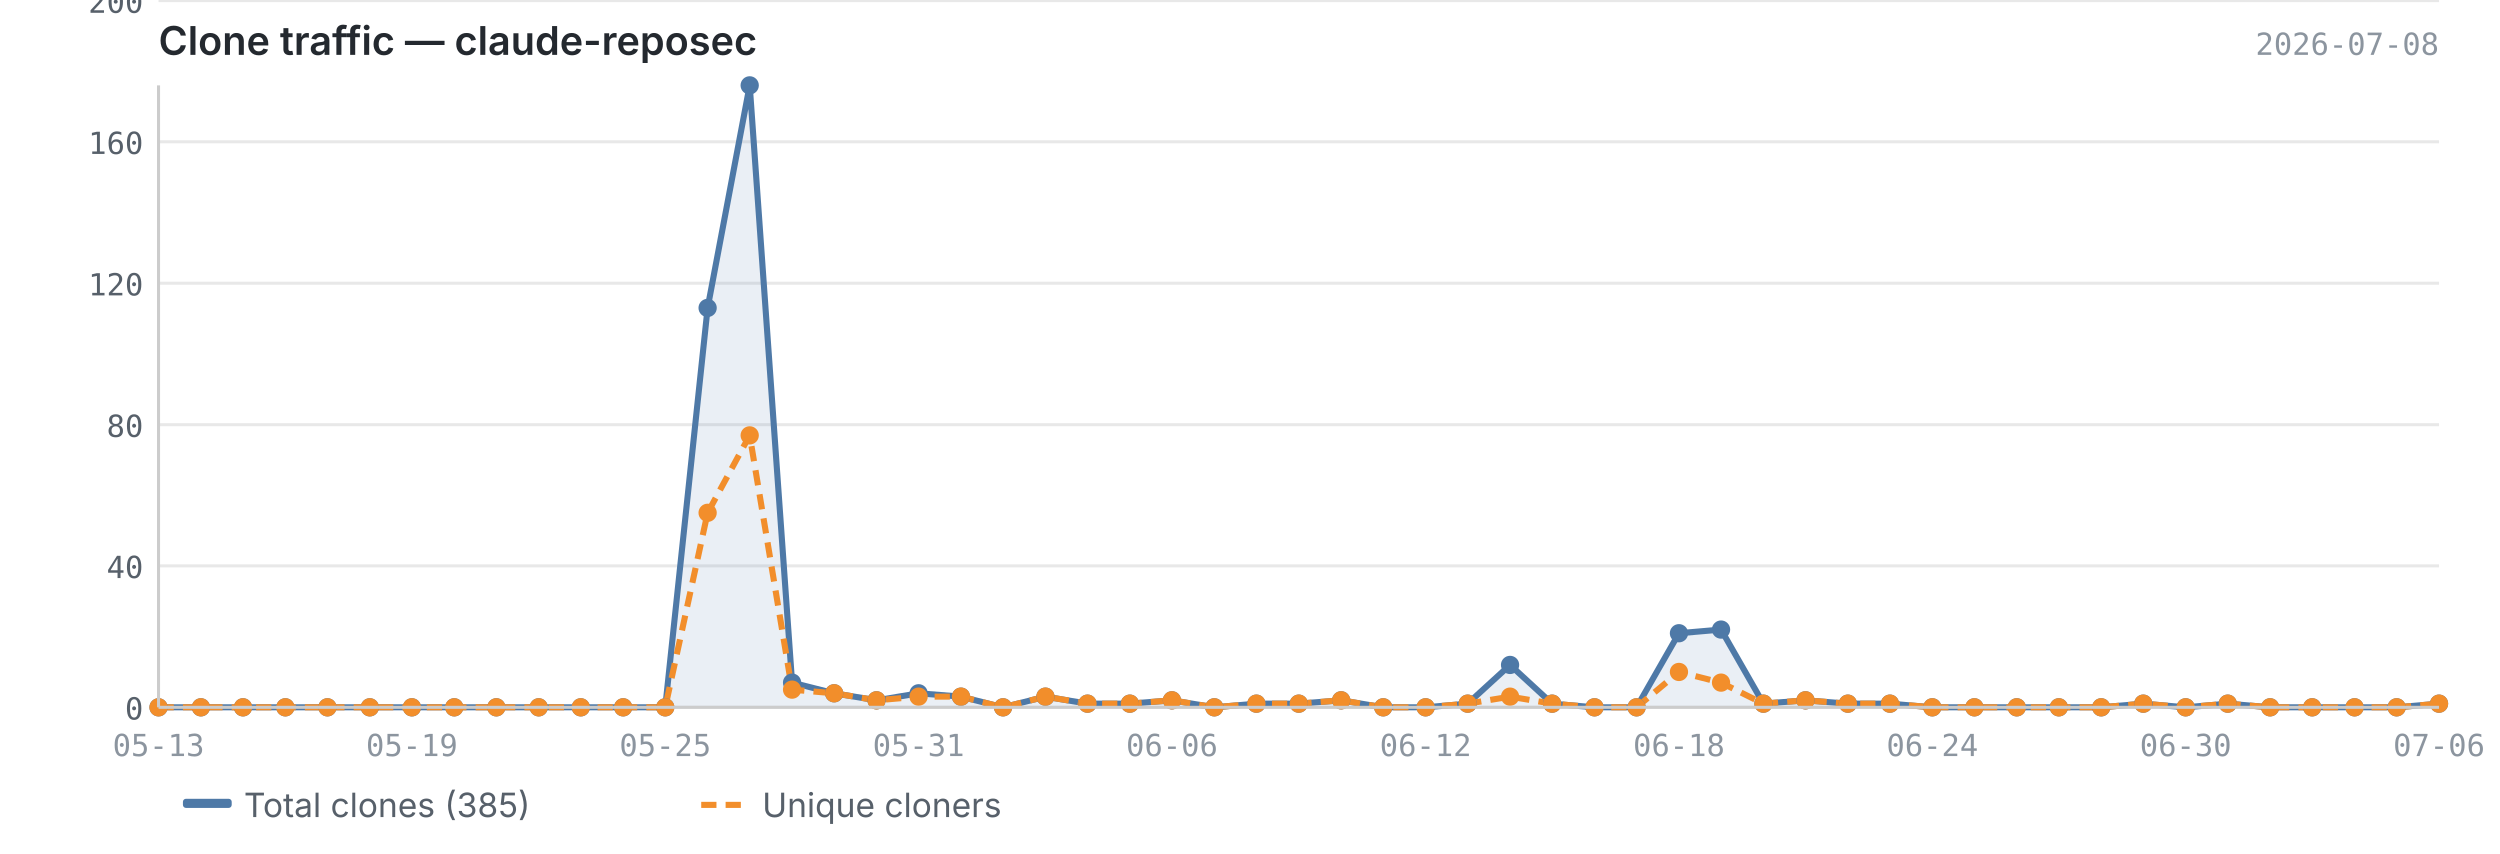
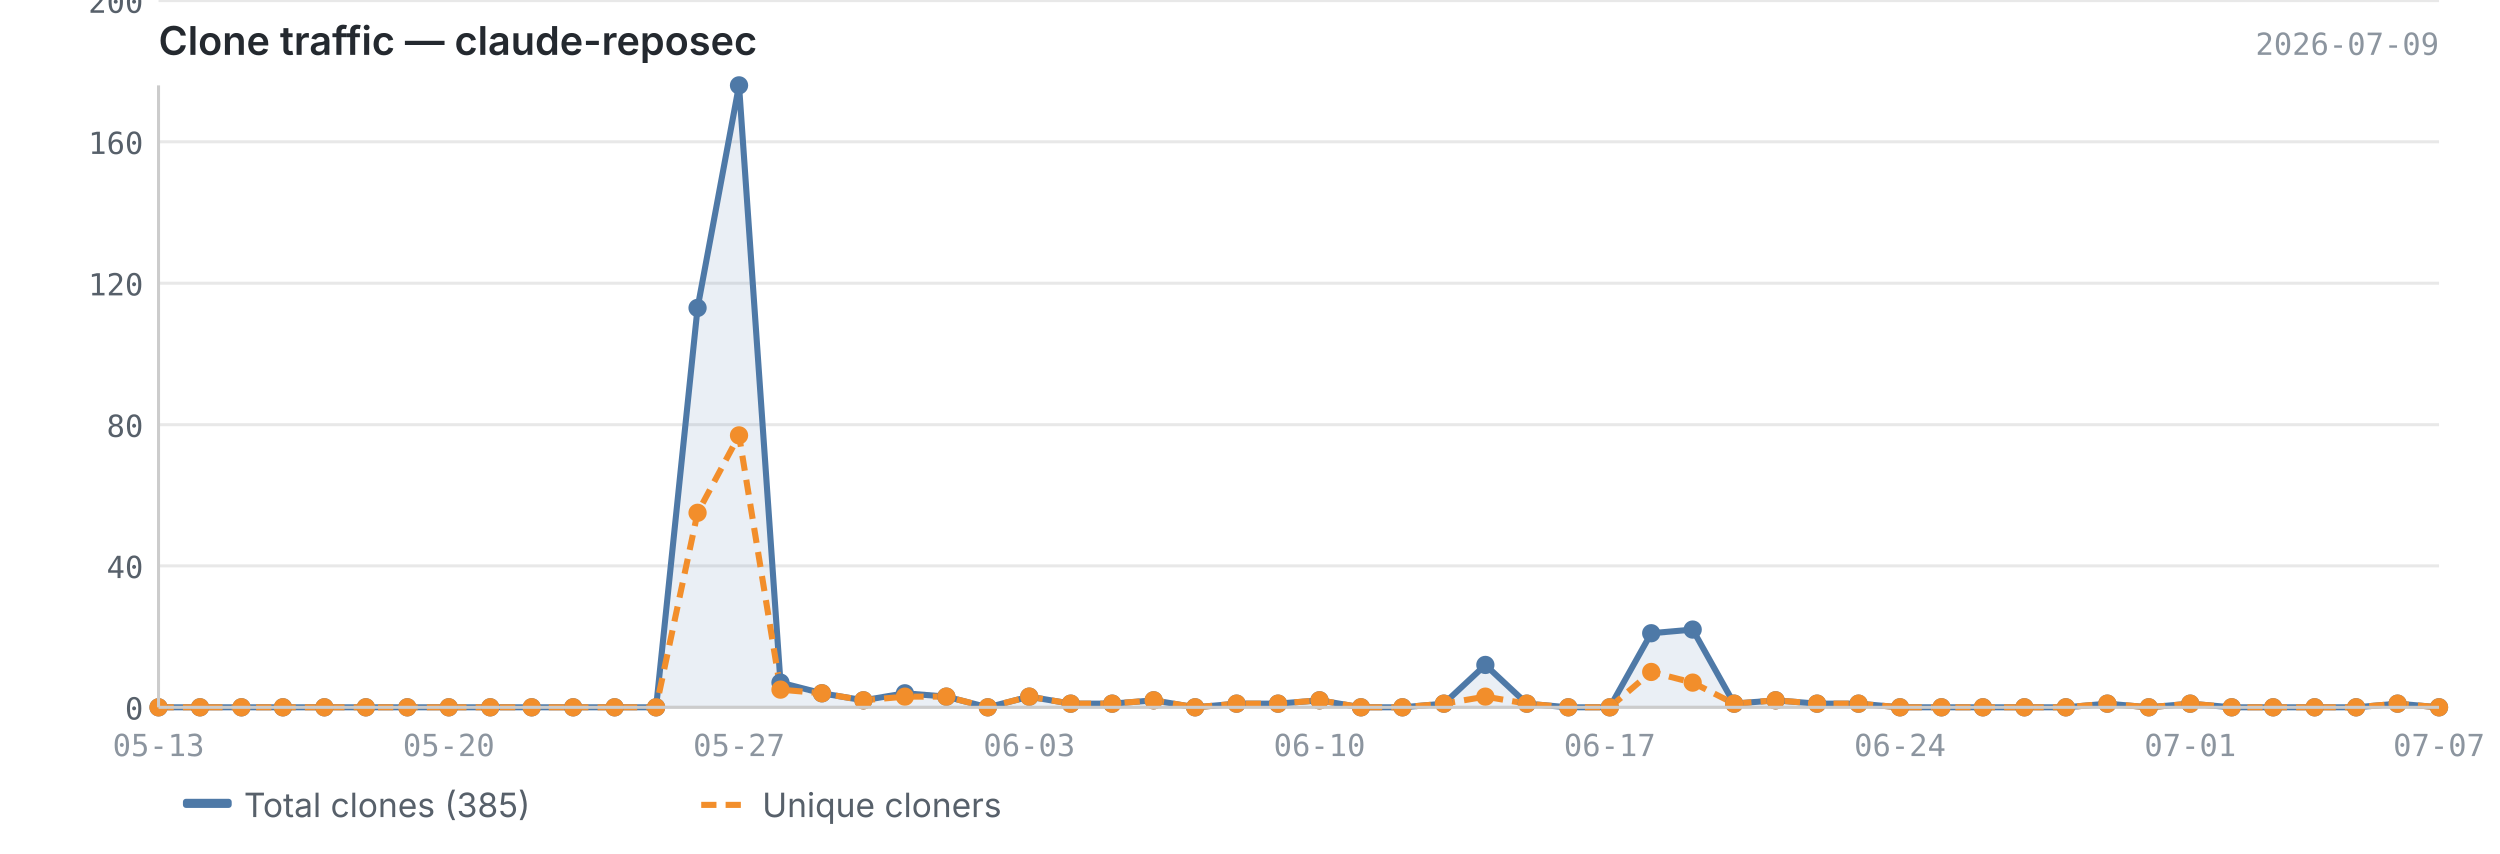
<svg xmlns="http://www.w3.org/2000/svg" viewBox="0 0 820 280" width="820" height="280">
  <text x="52" y="18" font-size="13" font-weight="600" fill="#24292f" font-family="-apple-system, BlinkMacSystemFont, 'Segoe UI', sans-serif">Clone traffic — claude-reposec</text>
-   <text x="800" y="18" font-size="10" fill="#8c959f" font-family="ui-monospace, SFMono-Regular, 'SF Mono', Menlo, monospace" text-anchor="end">2026-07-08</text>
+   <text x="800" y="18" font-size="10" fill="#8c959f" font-family="ui-monospace, SFMono-Regular, 'SF Mono', Menlo, monospace" text-anchor="end">2026-07-09</text>
  <line x1="52" y1="232.0" x2="800" y2="232.0" stroke="#e8e8e8" stroke-width="1" />
  <line x1="52" y1="185.6" x2="800" y2="185.6" stroke="#e8e8e8" stroke-width="1" />
  <line x1="52" y1="139.3" x2="800" y2="139.3" stroke="#e8e8e8" stroke-width="1" />
  <line x1="52" y1="92.9" x2="800" y2="92.9" stroke="#e8e8e8" stroke-width="1" />
  <line x1="52" y1="46.5" x2="800" y2="46.5" stroke="#e8e8e8" stroke-width="1" />
  <line x1="52" y1="0.2" x2="800" y2="0.2" stroke="#e8e8e8" stroke-width="1" />
-   <path d="M52.0,232.0 L52.0,232.0 L65.9,232.0 L79.7,232.0 L93.6,232.0 L107.4,232.0 L121.3,232.0 L135.1,232.0 L149.0,232.0 L162.8,232.0 L176.7,232.0 L190.5,232.0 L204.4,232.0 L218.2,232.0 L232.1,101.0 L245.9,28.0 L259.8,223.9 L273.6,227.4 L287.5,229.7 L301.3,227.4 L315.2,228.5 L329.0,232.0 L342.9,228.5 L356.7,230.8 L370.6,230.8 L384.4,229.7 L398.3,232.0 L412.1,230.8 L426.0,230.8 L439.9,229.7 L453.7,232.0 L467.6,232.0 L481.4,230.8 L495.3,218.1 L509.1,230.8 L523.0,232.0 L536.8,232.0 L550.7,207.7 L564.5,206.5 L578.4,230.8 L592.2,229.7 L606.1,230.8 L619.9,230.8 L633.8,232.0 L647.6,232.0 L661.5,232.0 L675.3,232.0 L689.2,232.0 L703.0,230.8 L716.9,232.0 L730.7,230.8 L744.6,232.0 L758.4,232.0 L772.3,232.0 L786.1,232.0 L800.0,230.8 L800.0,232.0 L52.0,232.0Z" fill="#4e79a7" opacity="0.12" />
-   <polyline points="52.0,232.0 65.9,232.0 79.7,232.0 93.6,232.0 107.4,232.0 121.3,232.0 135.1,232.0 149.0,232.0 162.8,232.0 176.7,232.0 190.5,232.0 204.4,232.0 218.2,232.0 232.1,101.0 245.9,28.0 259.8,223.9 273.6,227.4 287.5,229.7 301.3,227.4 315.2,228.5 329.0,232.0 342.9,228.5 356.7,230.8 370.6,230.8 384.4,229.7 398.3,232.0 412.1,230.8 426.0,230.8 439.9,229.7 453.7,232.0 467.6,232.0 481.4,230.8 495.3,218.1 509.1,230.8 523.0,232.0 536.8,232.0 550.7,207.7 564.5,206.5 578.4,230.8 592.2,229.7 606.1,230.8 619.9,230.8 633.8,232.0 647.6,232.0 661.5,232.0 675.3,232.0 689.2,232.0 703.0,230.8 716.9,232.0 730.7,230.8 744.6,232.0 758.4,232.0 772.3,232.0 786.1,232.0 800.0,230.8" fill="none" stroke="#4e79a7" stroke-width="2" stroke-linejoin="round" />
-   <polyline points="52.0,232.0 65.9,232.0 79.7,232.0 93.6,232.0 107.4,232.0 121.3,232.0 135.1,232.0 149.0,232.0 162.8,232.0 176.7,232.0 190.5,232.0 204.4,232.0 218.2,232.0 232.1,168.2 245.9,142.8 259.8,226.2 273.6,227.4 287.5,229.7 301.3,228.5 315.2,228.5 329.0,232.0 342.9,228.5 356.7,230.8 370.6,230.8 384.4,229.7 398.3,232.0 412.1,230.8 426.0,230.8 439.9,229.7 453.7,232.0 467.6,232.0 481.4,230.8 495.3,228.5 509.1,230.8 523.0,232.0 536.8,232.0 550.7,220.4 564.5,223.9 578.4,230.8 592.2,229.7 606.1,230.8 619.9,230.8 633.8,232.0 647.6,232.0 661.5,232.0 675.3,232.0 689.2,232.0 703.0,230.8 716.9,232.0 730.7,230.8 744.6,232.0 758.4,232.0 772.3,232.0 786.1,232.0 800.0,230.8" fill="none" stroke="#f28e2b" stroke-width="2" stroke-linejoin="round" stroke-dasharray="5,3" />
+   <path d="M52.0,232.0 L52.0,232.0 L65.6,232.0 L79.2,232.0 L92.8,232.0 L106.4,232.0 L120.0,232.0 L133.6,232.0 L147.2,232.0 L160.8,232.0 L174.4,232.0 L188.0,232.0 L201.6,232.0 L215.2,232.0 L228.8,101.0 L242.4,28.0 L256.0,223.9 L269.6,227.4 L283.2,229.7 L296.8,227.4 L310.4,228.5 L324.0,232.0 L337.6,228.5 L351.2,230.8 L364.8,230.8 L378.4,229.7 L392.0,232.0 L405.6,230.8 L419.2,230.8 L432.8,229.7 L446.4,232.0 L460.0,232.0 L473.6,230.8 L487.2,218.1 L500.8,230.8 L514.4,232.0 L528.0,232.0 L541.6,207.7 L555.2,206.5 L568.8,230.8 L582.4,229.7 L596.0,230.8 L609.6,230.8 L623.2,232.0 L636.8,232.0 L650.4,232.0 L664.0,232.0 L677.6,232.0 L691.2,230.8 L704.8,232.0 L718.4,230.8 L732.0,232.0 L745.6,232.0 L759.2,232.0 L772.8,232.0 L786.4,230.8 L800.0,232.0 L800.0,232.0 L52.0,232.0Z" fill="#4e79a7" opacity="0.12" />
+   <polyline points="52.0,232.0 65.6,232.0 79.2,232.0 92.8,232.0 106.4,232.0 120.0,232.0 133.6,232.0 147.2,232.0 160.8,232.0 174.4,232.0 188.0,232.0 201.6,232.0 215.2,232.0 228.8,101.0 242.4,28.0 256.0,223.9 269.6,227.4 283.2,229.7 296.8,227.4 310.4,228.5 324.0,232.0 337.6,228.5 351.2,230.8 364.8,230.8 378.4,229.7 392.0,232.0 405.6,230.8 419.2,230.8 432.8,229.7 446.4,232.0 460.0,232.0 473.6,230.8 487.2,218.1 500.8,230.8 514.4,232.0 528.0,232.0 541.6,207.7 555.2,206.5 568.8,230.8 582.4,229.7 596.0,230.8 609.6,230.8 623.2,232.0 636.8,232.0 650.4,232.0 664.0,232.0 677.6,232.0 691.2,230.8 704.8,232.0 718.4,230.8 732.0,232.0 745.6,232.0 759.2,232.0 772.8,232.0 786.4,230.8 800.0,232.0" fill="none" stroke="#4e79a7" stroke-width="2" stroke-linejoin="round" />
+   <polyline points="52.0,232.0 65.6,232.0 79.2,232.0 92.8,232.0 106.4,232.0 120.0,232.0 133.6,232.0 147.2,232.0 160.8,232.0 174.4,232.0 188.0,232.0 201.6,232.0 215.2,232.0 228.8,168.2 242.4,142.8 256.0,226.2 269.6,227.4 283.2,229.7 296.8,228.5 310.4,228.5 324.0,232.0 337.6,228.5 351.2,230.8 364.8,230.8 378.4,229.7 392.0,232.0 405.6,230.8 419.2,230.8 432.8,229.7 446.4,232.0 460.0,232.0 473.6,230.8 487.2,228.5 500.8,230.8 514.4,232.0 528.0,232.0 541.6,220.4 555.2,223.9 568.8,230.8 582.4,229.7 596.0,230.8 609.6,230.8 623.2,232.0 636.8,232.0 650.4,232.0 664.0,232.0 677.6,232.0 691.2,230.8 704.8,232.0 718.4,230.8 732.0,232.0 745.6,232.0 759.2,232.0 772.8,232.0 786.4,230.8 800.0,232.0" fill="none" stroke="#f28e2b" stroke-width="2" stroke-linejoin="round" stroke-dasharray="5,3" />
  <circle cx="52.0" cy="232.0" r="3" fill="#4e79a7" />
-   <circle cx="65.9" cy="232.0" r="3" fill="#4e79a7" />
-   <circle cx="79.7" cy="232.0" r="3" fill="#4e79a7" />
-   <circle cx="93.6" cy="232.0" r="3" fill="#4e79a7" />
-   <circle cx="107.4" cy="232.0" r="3" fill="#4e79a7" />
-   <circle cx="121.3" cy="232.0" r="3" fill="#4e79a7" />
-   <circle cx="135.1" cy="232.0" r="3" fill="#4e79a7" />
-   <circle cx="149.0" cy="232.0" r="3" fill="#4e79a7" />
-   <circle cx="162.8" cy="232.0" r="3" fill="#4e79a7" />
-   <circle cx="176.7" cy="232.0" r="3" fill="#4e79a7" />
-   <circle cx="190.5" cy="232.0" r="3" fill="#4e79a7" />
-   <circle cx="204.4" cy="232.0" r="3" fill="#4e79a7" />
-   <circle cx="218.2" cy="232.0" r="3" fill="#4e79a7" />
-   <circle cx="232.1" cy="101.0" r="3" fill="#4e79a7" />
-   <circle cx="245.9" cy="28.0" r="3" fill="#4e79a7" />
-   <circle cx="259.8" cy="223.9" r="3" fill="#4e79a7" />
-   <circle cx="273.6" cy="227.4" r="3" fill="#4e79a7" />
-   <circle cx="287.5" cy="229.7" r="3" fill="#4e79a7" />
-   <circle cx="301.3" cy="227.4" r="3" fill="#4e79a7" />
-   <circle cx="315.2" cy="228.5" r="3" fill="#4e79a7" />
-   <circle cx="329.0" cy="232.0" r="3" fill="#4e79a7" />
-   <circle cx="342.9" cy="228.5" r="3" fill="#4e79a7" />
-   <circle cx="356.7" cy="230.8" r="3" fill="#4e79a7" />
-   <circle cx="370.6" cy="230.8" r="3" fill="#4e79a7" />
-   <circle cx="384.4" cy="229.7" r="3" fill="#4e79a7" />
-   <circle cx="398.3" cy="232.0" r="3" fill="#4e79a7" />
-   <circle cx="412.1" cy="230.8" r="3" fill="#4e79a7" />
-   <circle cx="426.0" cy="230.8" r="3" fill="#4e79a7" />
-   <circle cx="439.9" cy="229.7" r="3" fill="#4e79a7" />
-   <circle cx="453.7" cy="232.0" r="3" fill="#4e79a7" />
-   <circle cx="467.6" cy="232.0" r="3" fill="#4e79a7" />
-   <circle cx="481.4" cy="230.8" r="3" fill="#4e79a7" />
-   <circle cx="495.3" cy="218.1" r="3" fill="#4e79a7" />
-   <circle cx="509.1" cy="230.8" r="3" fill="#4e79a7" />
-   <circle cx="523.0" cy="232.0" r="3" fill="#4e79a7" />
-   <circle cx="536.8" cy="232.0" r="3" fill="#4e79a7" />
-   <circle cx="550.7" cy="207.7" r="3" fill="#4e79a7" />
-   <circle cx="564.5" cy="206.5" r="3" fill="#4e79a7" />
-   <circle cx="578.4" cy="230.8" r="3" fill="#4e79a7" />
-   <circle cx="592.2" cy="229.7" r="3" fill="#4e79a7" />
-   <circle cx="606.1" cy="230.8" r="3" fill="#4e79a7" />
-   <circle cx="619.9" cy="230.8" r="3" fill="#4e79a7" />
-   <circle cx="633.8" cy="232.0" r="3" fill="#4e79a7" />
-   <circle cx="647.6" cy="232.0" r="3" fill="#4e79a7" />
-   <circle cx="661.5" cy="232.0" r="3" fill="#4e79a7" />
-   <circle cx="675.3" cy="232.0" r="3" fill="#4e79a7" />
-   <circle cx="689.2" cy="232.0" r="3" fill="#4e79a7" />
-   <circle cx="703.0" cy="230.8" r="3" fill="#4e79a7" />
-   <circle cx="716.9" cy="232.0" r="3" fill="#4e79a7" />
-   <circle cx="730.7" cy="230.8" r="3" fill="#4e79a7" />
-   <circle cx="744.6" cy="232.0" r="3" fill="#4e79a7" />
-   <circle cx="758.4" cy="232.0" r="3" fill="#4e79a7" />
-   <circle cx="772.3" cy="232.0" r="3" fill="#4e79a7" />
-   <circle cx="786.1" cy="232.0" r="3" fill="#4e79a7" />
-   <circle cx="800.0" cy="230.8" r="3" fill="#4e79a7" />
+   <circle cx="65.6" cy="232.0" r="3" fill="#4e79a7" />
+   <circle cx="79.2" cy="232.0" r="3" fill="#4e79a7" />
+   <circle cx="92.8" cy="232.0" r="3" fill="#4e79a7" />
+   <circle cx="106.4" cy="232.0" r="3" fill="#4e79a7" />
+   <circle cx="120.0" cy="232.0" r="3" fill="#4e79a7" />
+   <circle cx="133.6" cy="232.0" r="3" fill="#4e79a7" />
+   <circle cx="147.2" cy="232.0" r="3" fill="#4e79a7" />
+   <circle cx="160.8" cy="232.0" r="3" fill="#4e79a7" />
+   <circle cx="174.4" cy="232.0" r="3" fill="#4e79a7" />
+   <circle cx="188.0" cy="232.0" r="3" fill="#4e79a7" />
+   <circle cx="201.6" cy="232.0" r="3" fill="#4e79a7" />
+   <circle cx="215.2" cy="232.0" r="3" fill="#4e79a7" />
+   <circle cx="228.8" cy="101.0" r="3" fill="#4e79a7" />
+   <circle cx="242.4" cy="28.0" r="3" fill="#4e79a7" />
+   <circle cx="256.0" cy="223.9" r="3" fill="#4e79a7" />
+   <circle cx="269.6" cy="227.4" r="3" fill="#4e79a7" />
+   <circle cx="283.2" cy="229.7" r="3" fill="#4e79a7" />
+   <circle cx="296.8" cy="227.4" r="3" fill="#4e79a7" />
+   <circle cx="310.4" cy="228.5" r="3" fill="#4e79a7" />
+   <circle cx="324.0" cy="232.0" r="3" fill="#4e79a7" />
+   <circle cx="337.6" cy="228.5" r="3" fill="#4e79a7" />
+   <circle cx="351.2" cy="230.8" r="3" fill="#4e79a7" />
+   <circle cx="364.8" cy="230.8" r="3" fill="#4e79a7" />
+   <circle cx="378.4" cy="229.7" r="3" fill="#4e79a7" />
+   <circle cx="392.0" cy="232.0" r="3" fill="#4e79a7" />
+   <circle cx="405.6" cy="230.8" r="3" fill="#4e79a7" />
+   <circle cx="419.2" cy="230.8" r="3" fill="#4e79a7" />
+   <circle cx="432.8" cy="229.7" r="3" fill="#4e79a7" />
+   <circle cx="446.4" cy="232.0" r="3" fill="#4e79a7" />
+   <circle cx="460.0" cy="232.0" r="3" fill="#4e79a7" />
+   <circle cx="473.6" cy="230.8" r="3" fill="#4e79a7" />
+   <circle cx="487.2" cy="218.1" r="3" fill="#4e79a7" />
+   <circle cx="500.8" cy="230.8" r="3" fill="#4e79a7" />
+   <circle cx="514.4" cy="232.0" r="3" fill="#4e79a7" />
+   <circle cx="528.0" cy="232.0" r="3" fill="#4e79a7" />
+   <circle cx="541.6" cy="207.7" r="3" fill="#4e79a7" />
+   <circle cx="555.2" cy="206.5" r="3" fill="#4e79a7" />
+   <circle cx="568.8" cy="230.8" r="3" fill="#4e79a7" />
+   <circle cx="582.4" cy="229.7" r="3" fill="#4e79a7" />
+   <circle cx="596.0" cy="230.8" r="3" fill="#4e79a7" />
+   <circle cx="609.6" cy="230.8" r="3" fill="#4e79a7" />
+   <circle cx="623.2" cy="232.0" r="3" fill="#4e79a7" />
+   <circle cx="636.8" cy="232.0" r="3" fill="#4e79a7" />
+   <circle cx="650.4" cy="232.0" r="3" fill="#4e79a7" />
+   <circle cx="664.0" cy="232.0" r="3" fill="#4e79a7" />
+   <circle cx="677.6" cy="232.0" r="3" fill="#4e79a7" />
+   <circle cx="691.2" cy="230.8" r="3" fill="#4e79a7" />
+   <circle cx="704.8" cy="232.0" r="3" fill="#4e79a7" />
+   <circle cx="718.4" cy="230.8" r="3" fill="#4e79a7" />
+   <circle cx="732.0" cy="232.0" r="3" fill="#4e79a7" />
+   <circle cx="745.6" cy="232.0" r="3" fill="#4e79a7" />
+   <circle cx="759.2" cy="232.0" r="3" fill="#4e79a7" />
+   <circle cx="772.8" cy="232.0" r="3" fill="#4e79a7" />
+   <circle cx="786.4" cy="230.8" r="3" fill="#4e79a7" />
+   <circle cx="800.0" cy="232.0" r="3" fill="#4e79a7" />
  <circle cx="52.0" cy="232.0" r="3" fill="#f28e2b" />
-   <circle cx="65.9" cy="232.0" r="3" fill="#f28e2b" />
-   <circle cx="79.7" cy="232.0" r="3" fill="#f28e2b" />
-   <circle cx="93.6" cy="232.0" r="3" fill="#f28e2b" />
-   <circle cx="107.4" cy="232.0" r="3" fill="#f28e2b" />
-   <circle cx="121.3" cy="232.0" r="3" fill="#f28e2b" />
-   <circle cx="135.1" cy="232.0" r="3" fill="#f28e2b" />
-   <circle cx="149.0" cy="232.0" r="3" fill="#f28e2b" />
-   <circle cx="162.8" cy="232.0" r="3" fill="#f28e2b" />
-   <circle cx="176.7" cy="232.0" r="3" fill="#f28e2b" />
-   <circle cx="190.5" cy="232.0" r="3" fill="#f28e2b" />
-   <circle cx="204.4" cy="232.0" r="3" fill="#f28e2b" />
-   <circle cx="218.2" cy="232.0" r="3" fill="#f28e2b" />
-   <circle cx="232.1" cy="168.2" r="3" fill="#f28e2b" />
-   <circle cx="245.9" cy="142.8" r="3" fill="#f28e2b" />
-   <circle cx="259.8" cy="226.2" r="3" fill="#f28e2b" />
-   <circle cx="273.6" cy="227.4" r="3" fill="#f28e2b" />
-   <circle cx="287.5" cy="229.7" r="3" fill="#f28e2b" />
-   <circle cx="301.3" cy="228.5" r="3" fill="#f28e2b" />
-   <circle cx="315.2" cy="228.5" r="3" fill="#f28e2b" />
-   <circle cx="329.0" cy="232.0" r="3" fill="#f28e2b" />
-   <circle cx="342.9" cy="228.5" r="3" fill="#f28e2b" />
-   <circle cx="356.7" cy="230.8" r="3" fill="#f28e2b" />
-   <circle cx="370.6" cy="230.8" r="3" fill="#f28e2b" />
-   <circle cx="384.4" cy="229.7" r="3" fill="#f28e2b" />
-   <circle cx="398.3" cy="232.0" r="3" fill="#f28e2b" />
-   <circle cx="412.1" cy="230.8" r="3" fill="#f28e2b" />
-   <circle cx="426.0" cy="230.8" r="3" fill="#f28e2b" />
-   <circle cx="439.9" cy="229.7" r="3" fill="#f28e2b" />
-   <circle cx="453.7" cy="232.0" r="3" fill="#f28e2b" />
-   <circle cx="467.6" cy="232.0" r="3" fill="#f28e2b" />
-   <circle cx="481.4" cy="230.8" r="3" fill="#f28e2b" />
-   <circle cx="495.3" cy="228.5" r="3" fill="#f28e2b" />
-   <circle cx="509.1" cy="230.8" r="3" fill="#f28e2b" />
-   <circle cx="523.0" cy="232.0" r="3" fill="#f28e2b" />
-   <circle cx="536.8" cy="232.0" r="3" fill="#f28e2b" />
-   <circle cx="550.7" cy="220.4" r="3" fill="#f28e2b" />
-   <circle cx="564.5" cy="223.9" r="3" fill="#f28e2b" />
-   <circle cx="578.4" cy="230.8" r="3" fill="#f28e2b" />
-   <circle cx="592.2" cy="229.7" r="3" fill="#f28e2b" />
-   <circle cx="606.1" cy="230.8" r="3" fill="#f28e2b" />
-   <circle cx="619.9" cy="230.8" r="3" fill="#f28e2b" />
-   <circle cx="633.8" cy="232.0" r="3" fill="#f28e2b" />
-   <circle cx="647.6" cy="232.0" r="3" fill="#f28e2b" />
-   <circle cx="661.5" cy="232.0" r="3" fill="#f28e2b" />
-   <circle cx="675.3" cy="232.0" r="3" fill="#f28e2b" />
-   <circle cx="689.2" cy="232.0" r="3" fill="#f28e2b" />
-   <circle cx="703.0" cy="230.8" r="3" fill="#f28e2b" />
-   <circle cx="716.9" cy="232.0" r="3" fill="#f28e2b" />
-   <circle cx="730.7" cy="230.8" r="3" fill="#f28e2b" />
-   <circle cx="744.6" cy="232.0" r="3" fill="#f28e2b" />
-   <circle cx="758.4" cy="232.0" r="3" fill="#f28e2b" />
-   <circle cx="772.3" cy="232.0" r="3" fill="#f28e2b" />
-   <circle cx="786.1" cy="232.0" r="3" fill="#f28e2b" />
-   <circle cx="800.0" cy="230.8" r="3" fill="#f28e2b" />
+   <circle cx="65.6" cy="232.0" r="3" fill="#f28e2b" />
+   <circle cx="79.2" cy="232.0" r="3" fill="#f28e2b" />
+   <circle cx="92.8" cy="232.0" r="3" fill="#f28e2b" />
+   <circle cx="106.4" cy="232.0" r="3" fill="#f28e2b" />
+   <circle cx="120.0" cy="232.0" r="3" fill="#f28e2b" />
+   <circle cx="133.6" cy="232.0" r="3" fill="#f28e2b" />
+   <circle cx="147.2" cy="232.0" r="3" fill="#f28e2b" />
+   <circle cx="160.8" cy="232.0" r="3" fill="#f28e2b" />
+   <circle cx="174.4" cy="232.0" r="3" fill="#f28e2b" />
+   <circle cx="188.0" cy="232.0" r="3" fill="#f28e2b" />
+   <circle cx="201.6" cy="232.0" r="3" fill="#f28e2b" />
+   <circle cx="215.2" cy="232.0" r="3" fill="#f28e2b" />
+   <circle cx="228.8" cy="168.2" r="3" fill="#f28e2b" />
+   <circle cx="242.4" cy="142.8" r="3" fill="#f28e2b" />
+   <circle cx="256.0" cy="226.2" r="3" fill="#f28e2b" />
+   <circle cx="269.6" cy="227.4" r="3" fill="#f28e2b" />
+   <circle cx="283.2" cy="229.7" r="3" fill="#f28e2b" />
+   <circle cx="296.8" cy="228.5" r="3" fill="#f28e2b" />
+   <circle cx="310.4" cy="228.5" r="3" fill="#f28e2b" />
+   <circle cx="324.0" cy="232.0" r="3" fill="#f28e2b" />
+   <circle cx="337.6" cy="228.5" r="3" fill="#f28e2b" />
+   <circle cx="351.2" cy="230.8" r="3" fill="#f28e2b" />
+   <circle cx="364.8" cy="230.8" r="3" fill="#f28e2b" />
+   <circle cx="378.4" cy="229.7" r="3" fill="#f28e2b" />
+   <circle cx="392.0" cy="232.0" r="3" fill="#f28e2b" />
+   <circle cx="405.6" cy="230.8" r="3" fill="#f28e2b" />
+   <circle cx="419.2" cy="230.8" r="3" fill="#f28e2b" />
+   <circle cx="432.8" cy="229.7" r="3" fill="#f28e2b" />
+   <circle cx="446.4" cy="232.0" r="3" fill="#f28e2b" />
+   <circle cx="460.0" cy="232.0" r="3" fill="#f28e2b" />
+   <circle cx="473.6" cy="230.8" r="3" fill="#f28e2b" />
+   <circle cx="487.2" cy="228.5" r="3" fill="#f28e2b" />
+   <circle cx="500.8" cy="230.8" r="3" fill="#f28e2b" />
+   <circle cx="514.4" cy="232.0" r="3" fill="#f28e2b" />
+   <circle cx="528.0" cy="232.0" r="3" fill="#f28e2b" />
+   <circle cx="541.6" cy="220.4" r="3" fill="#f28e2b" />
+   <circle cx="555.2" cy="223.9" r="3" fill="#f28e2b" />
+   <circle cx="568.8" cy="230.8" r="3" fill="#f28e2b" />
+   <circle cx="582.4" cy="229.7" r="3" fill="#f28e2b" />
+   <circle cx="596.0" cy="230.8" r="3" fill="#f28e2b" />
+   <circle cx="609.6" cy="230.8" r="3" fill="#f28e2b" />
+   <circle cx="623.2" cy="232.0" r="3" fill="#f28e2b" />
+   <circle cx="636.8" cy="232.0" r="3" fill="#f28e2b" />
+   <circle cx="650.4" cy="232.0" r="3" fill="#f28e2b" />
+   <circle cx="664.0" cy="232.0" r="3" fill="#f28e2b" />
+   <circle cx="677.6" cy="232.0" r="3" fill="#f28e2b" />
+   <circle cx="691.2" cy="230.8" r="3" fill="#f28e2b" />
+   <circle cx="704.8" cy="232.0" r="3" fill="#f28e2b" />
+   <circle cx="718.4" cy="230.8" r="3" fill="#f28e2b" />
+   <circle cx="732.0" cy="232.0" r="3" fill="#f28e2b" />
+   <circle cx="745.6" cy="232.0" r="3" fill="#f28e2b" />
+   <circle cx="759.2" cy="232.0" r="3" fill="#f28e2b" />
+   <circle cx="772.8" cy="232.0" r="3" fill="#f28e2b" />
+   <circle cx="786.4" cy="230.8" r="3" fill="#f28e2b" />
+   <circle cx="800.0" cy="232.0" r="3" fill="#f28e2b" />
  <line x1="52" y1="28" x2="52" y2="232" stroke="#cccccc" stroke-width="1" />
  <line x1="52" y1="232" x2="800" y2="232" stroke="#cccccc" stroke-width="1" />
  <text x="47" y="236.0" text-anchor="end" font-size="10" fill="#57606a" font-family="ui-monospace, SFMono-Regular, 'SF Mono', Menlo, monospace">0</text>
  <text x="47" y="189.6" text-anchor="end" font-size="10" fill="#57606a" font-family="ui-monospace, SFMono-Regular, 'SF Mono', Menlo, monospace">40</text>
  <text x="47" y="143.3" text-anchor="end" font-size="10" fill="#57606a" font-family="ui-monospace, SFMono-Regular, 'SF Mono', Menlo, monospace">80</text>
  <text x="47" y="96.9" text-anchor="end" font-size="10" fill="#57606a" font-family="ui-monospace, SFMono-Regular, 'SF Mono', Menlo, monospace">120</text>
  <text x="47" y="50.5" text-anchor="end" font-size="10" fill="#57606a" font-family="ui-monospace, SFMono-Regular, 'SF Mono', Menlo, monospace">160</text>
  <text x="47" y="4.2" text-anchor="end" font-size="10" fill="#57606a" font-family="ui-monospace, SFMono-Regular, 'SF Mono', Menlo, monospace">200</text>
  <text x="52.0" y="248" text-anchor="middle" font-size="10" fill="#8c959f" font-family="ui-monospace, SFMono-Regular, 'SF Mono', Menlo, monospace">05-13</text>
-   <text x="550.7" y="248" text-anchor="middle" font-size="10" fill="#8c959f" font-family="ui-monospace, SFMono-Regular, 'SF Mono', Menlo, monospace">06-18</text>
-   <text x="135.1" y="248" text-anchor="middle" font-size="10" fill="#8c959f" font-family="ui-monospace, SFMono-Regular, 'SF Mono', Menlo, monospace">05-19</text>
-   <text x="633.8" y="248" text-anchor="middle" font-size="10" fill="#8c959f" font-family="ui-monospace, SFMono-Regular, 'SF Mono', Menlo, monospace">06-24</text>
-   <text x="218.2" y="248" text-anchor="middle" font-size="10" fill="#8c959f" font-family="ui-monospace, SFMono-Regular, 'SF Mono', Menlo, monospace">05-25</text>
-   <text x="716.9" y="248" text-anchor="middle" font-size="10" fill="#8c959f" font-family="ui-monospace, SFMono-Regular, 'SF Mono', Menlo, monospace">06-30</text>
-   <text x="301.3" y="248" text-anchor="middle" font-size="10" fill="#8c959f" font-family="ui-monospace, SFMono-Regular, 'SF Mono', Menlo, monospace">05-31</text>
-   <text x="800.0" y="248" text-anchor="middle" font-size="10" fill="#8c959f" font-family="ui-monospace, SFMono-Regular, 'SF Mono', Menlo, monospace">07-06</text>
-   <text x="384.4" y="248" text-anchor="middle" font-size="10" fill="#8c959f" font-family="ui-monospace, SFMono-Regular, 'SF Mono', Menlo, monospace">06-06</text>
-   <text x="467.6" y="248" text-anchor="middle" font-size="10" fill="#8c959f" font-family="ui-monospace, SFMono-Regular, 'SF Mono', Menlo, monospace">06-12</text>
+   <text x="528.0" y="248" text-anchor="middle" font-size="10" fill="#8c959f" font-family="ui-monospace, SFMono-Regular, 'SF Mono', Menlo, monospace">06-17</text>
+   <text x="147.2" y="248" text-anchor="middle" font-size="10" fill="#8c959f" font-family="ui-monospace, SFMono-Regular, 'SF Mono', Menlo, monospace">05-20</text>
+   <text x="623.2" y="248" text-anchor="middle" font-size="10" fill="#8c959f" font-family="ui-monospace, SFMono-Regular, 'SF Mono', Menlo, monospace">06-24</text>
+   <text x="242.4" y="248" text-anchor="middle" font-size="10" fill="#8c959f" font-family="ui-monospace, SFMono-Regular, 'SF Mono', Menlo, monospace">05-27</text>
+   <text x="718.4" y="248" text-anchor="middle" font-size="10" fill="#8c959f" font-family="ui-monospace, SFMono-Regular, 'SF Mono', Menlo, monospace">07-01</text>
+   <text x="337.6" y="248" text-anchor="middle" font-size="10" fill="#8c959f" font-family="ui-monospace, SFMono-Regular, 'SF Mono', Menlo, monospace">06-03</text>
+   <text x="800.0" y="248" text-anchor="middle" font-size="10" fill="#8c959f" font-family="ui-monospace, SFMono-Regular, 'SF Mono', Menlo, monospace">07-07</text>
+   <text x="432.8" y="248" text-anchor="middle" font-size="10" fill="#8c959f" font-family="ui-monospace, SFMono-Regular, 'SF Mono', Menlo, monospace">06-10</text>
  <rect x="60" y="262" width="16" height="3" fill="#4e79a7" rx="1" />
  <text x="80" y="268" font-size="11" fill="#57606a" font-family="-apple-system, BlinkMacSystemFont, 'Segoe UI', sans-serif">Total clones (385)</text>
  <line x1="230" y1="264" x2="246" y2="264" stroke="#f28e2b" stroke-width="2" stroke-dasharray="5,3" />
  <text x="250" y="268" font-size="11" fill="#57606a" font-family="-apple-system, BlinkMacSystemFont, 'Segoe UI', sans-serif">Unique cloners</text>
</svg>
